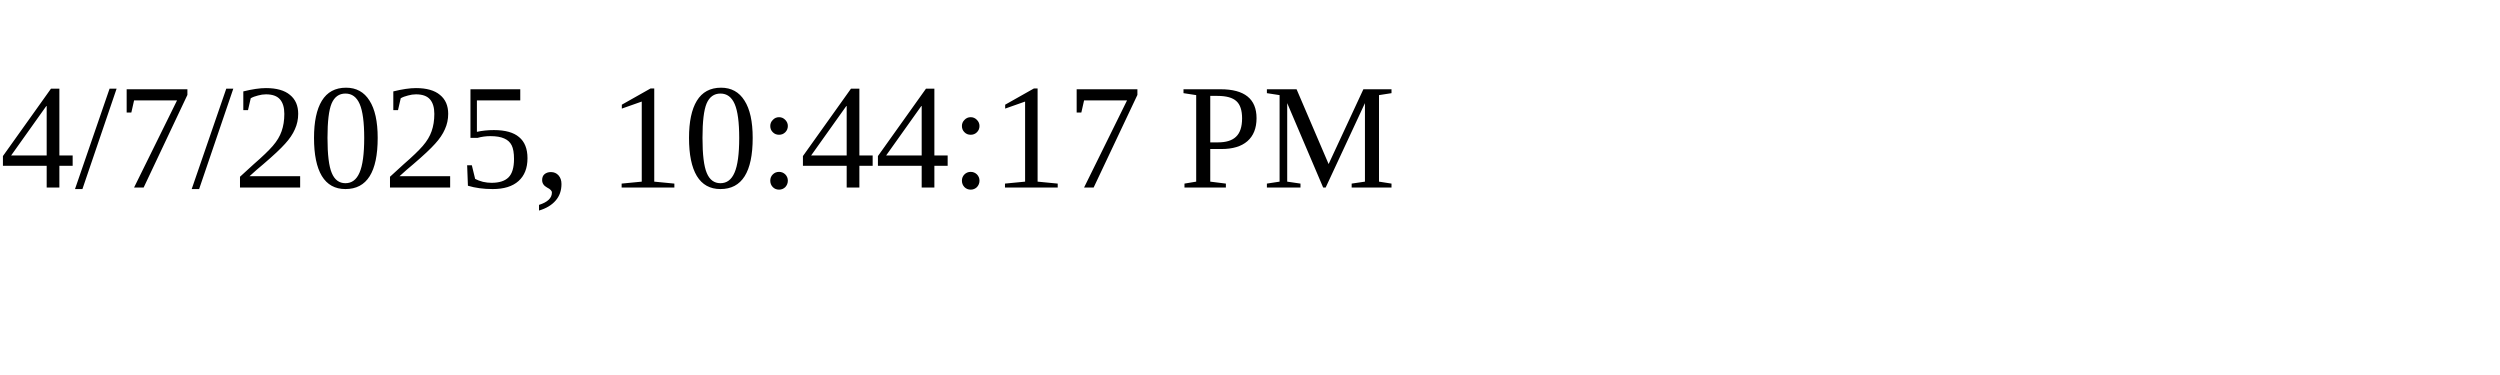
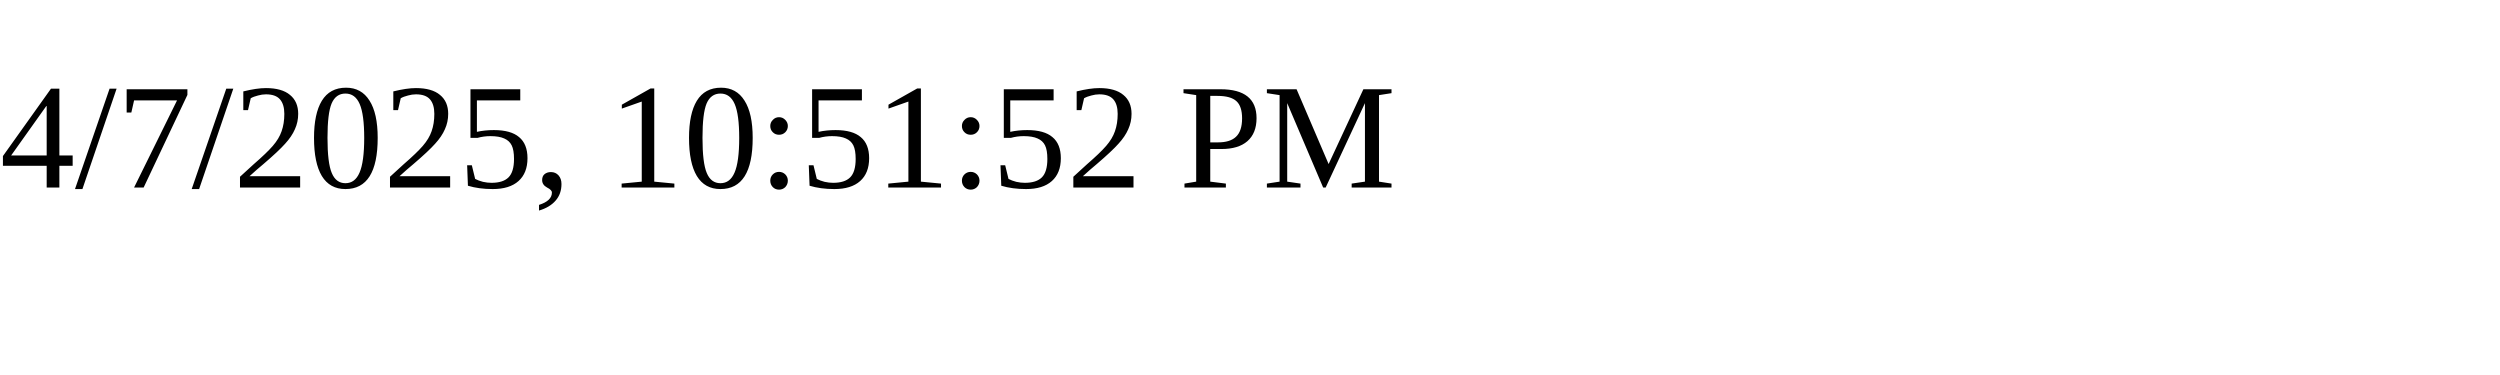
<svg xmlns="http://www.w3.org/2000/svg" height="30" width="200">
-   <text x="0" y="15">4/7/2025, 10:44:17 PM</text>
+   <text x="0" y="15">4/7/2025, 10:51:52 PM</text>
</svg>
